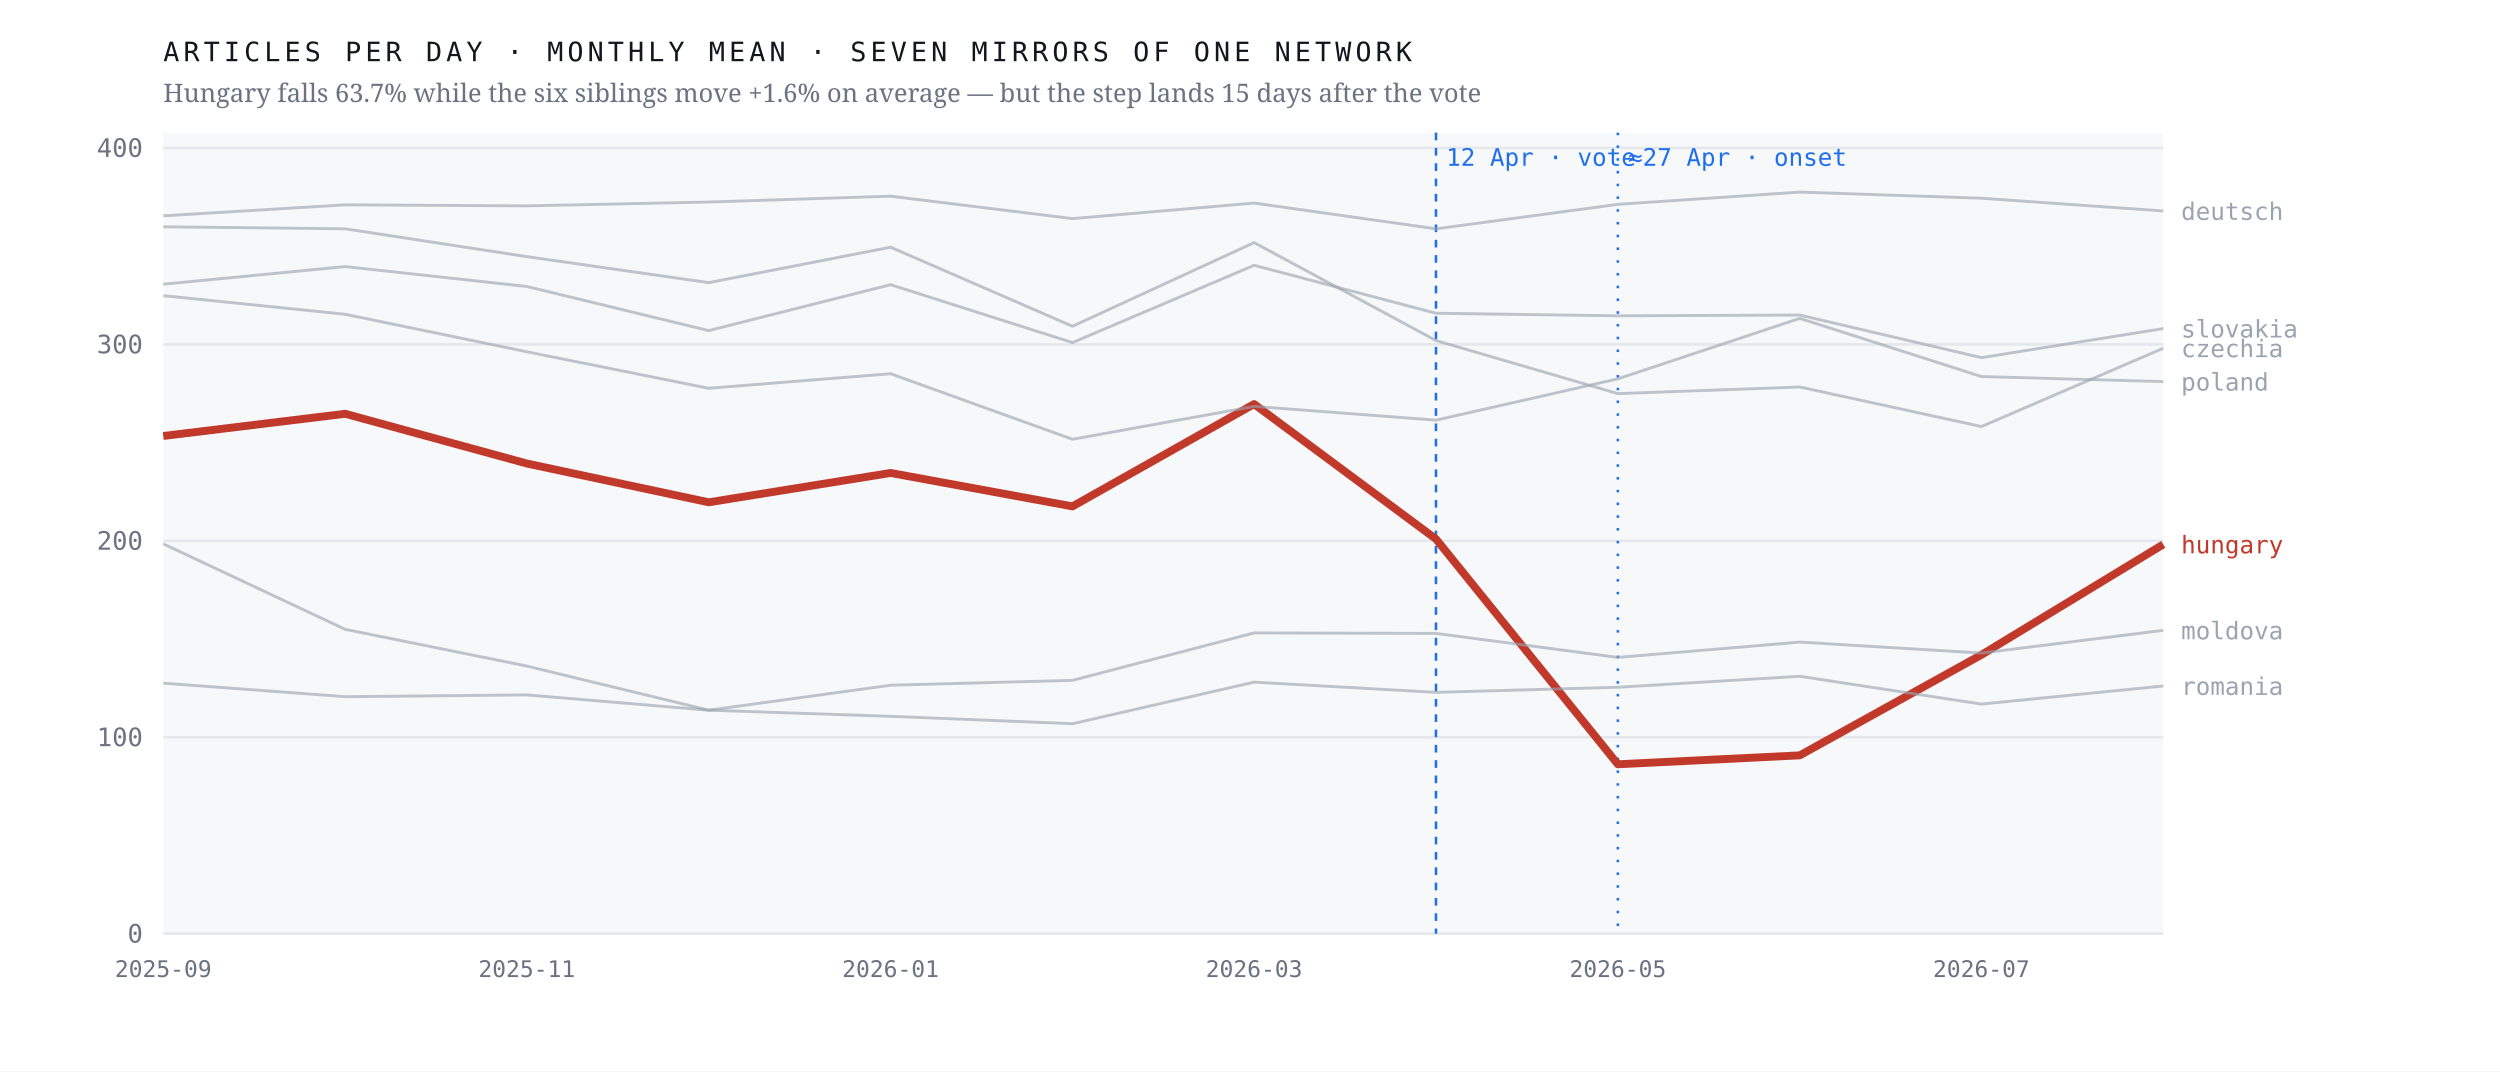
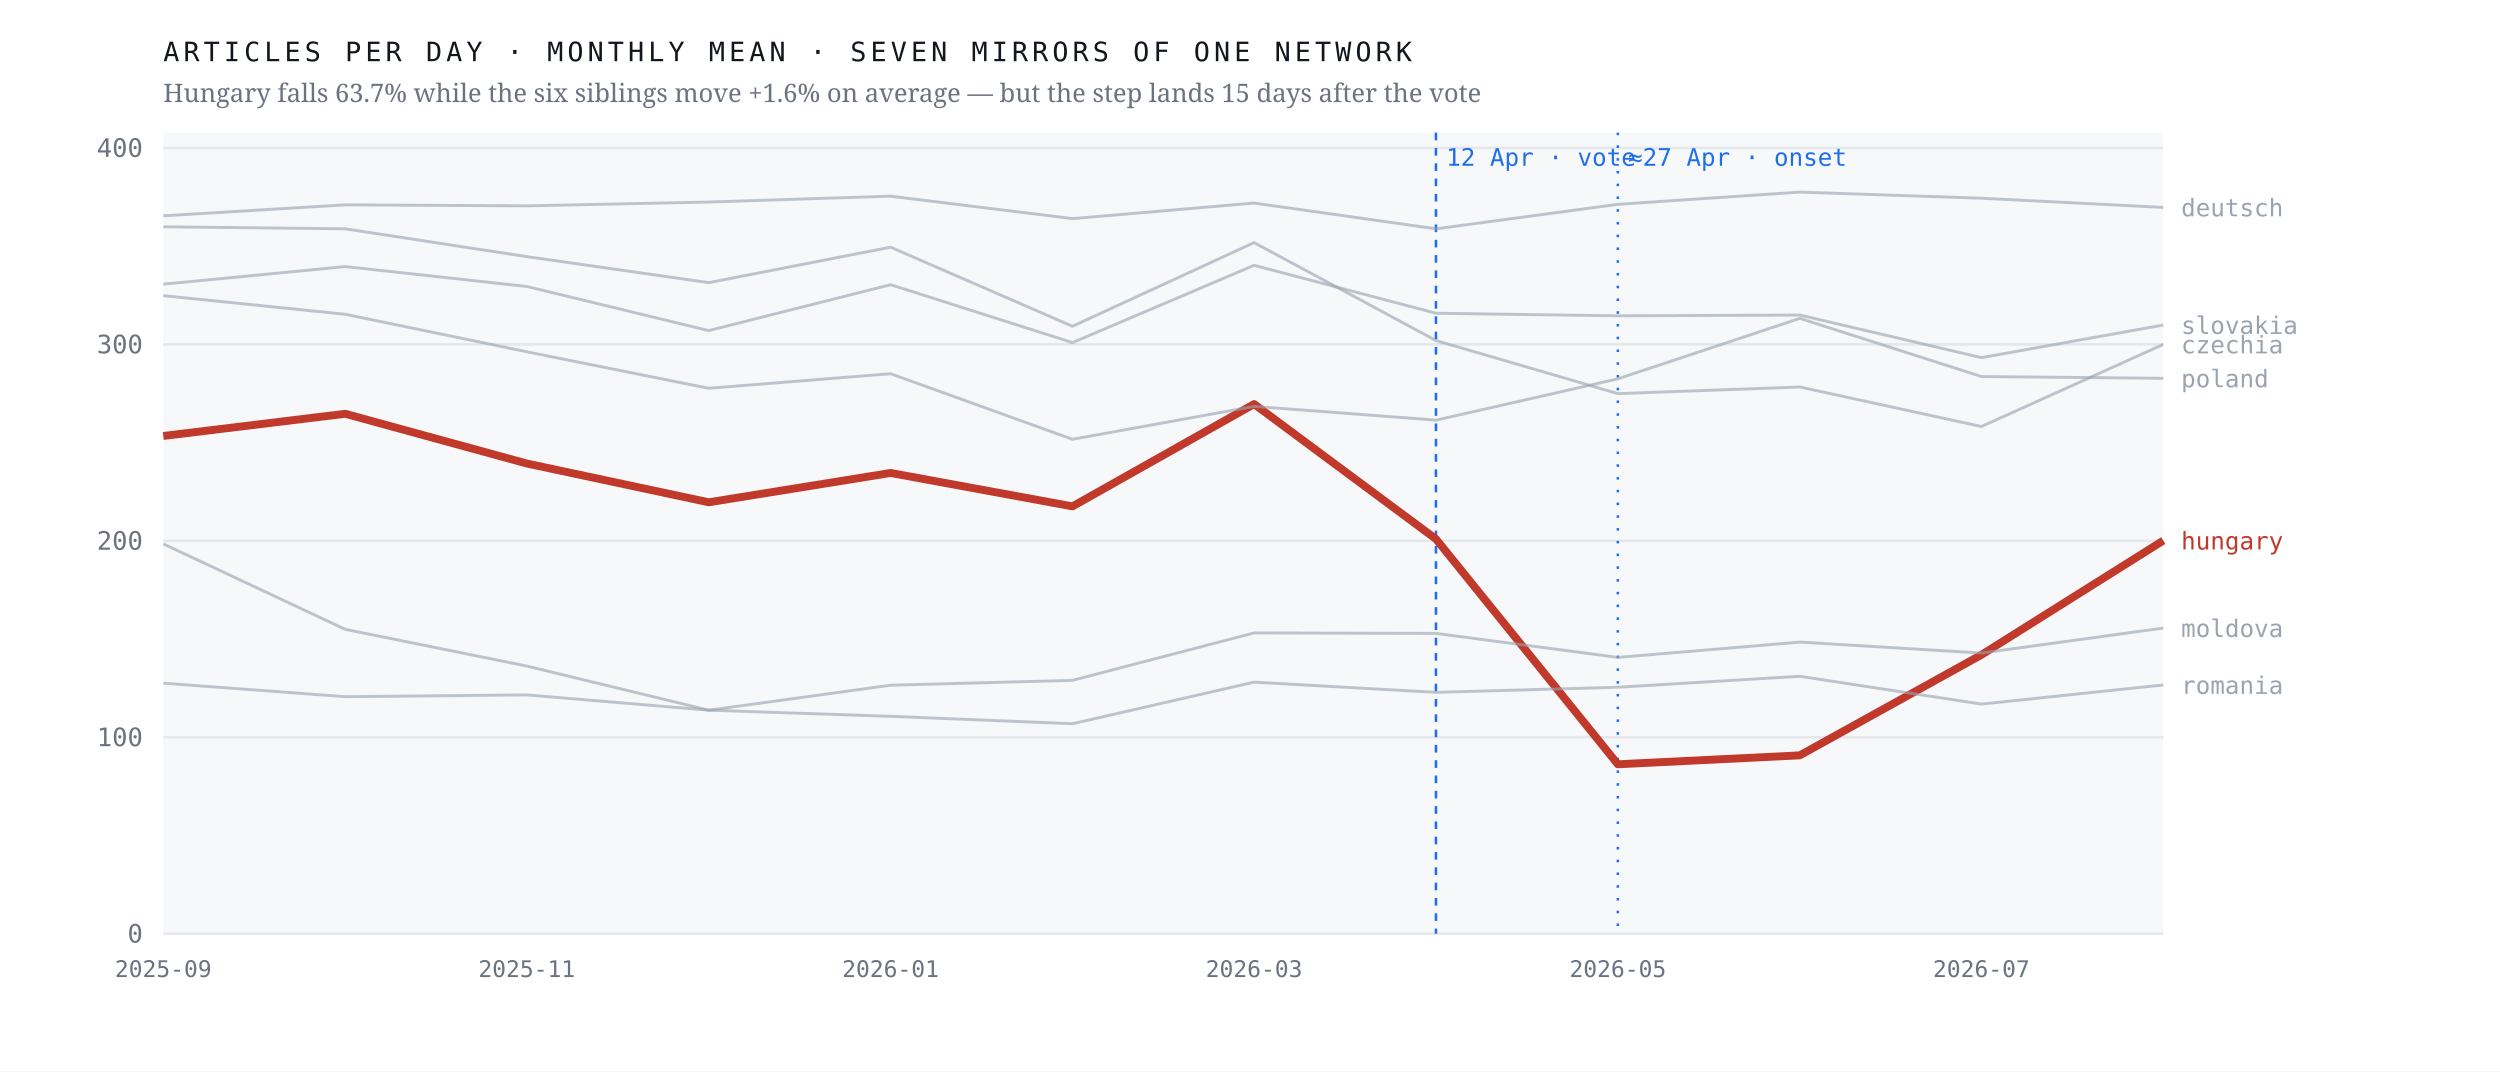
<svg xmlns="http://www.w3.org/2000/svg" viewBox="0 0 980 420" width="980" height="420" role="img" aria-label="Monthly output of seven mirrors of one network; the Hungarian line falls 63.7% after April 2026 while the six others hold roughly flat">
  <rect width="980" height="420" fill="#ffffff" />
  <rect x="64" y="52" width="784" height="314" fill="#f7f8fa" />
  <line x1="64" y1="366.0" x2="848" y2="366.0" stroke="#e4e7eb" stroke-width="1" />
  <text x="56.0" y="369.5" font-family="ui-monospace,'IBM Plex Mono',Menlo,monospace" font-size="10" font-weight="400" letter-spacing="0" fill="#6b7280" text-anchor="end">0</text>
  <line x1="64" y1="289.0" x2="848" y2="289.0" stroke="#e4e7eb" stroke-width="1" />
  <text x="56.0" y="292.5" font-family="ui-monospace,'IBM Plex Mono',Menlo,monospace" font-size="10" font-weight="400" letter-spacing="0" fill="#6b7280" text-anchor="end">100</text>
  <line x1="64" y1="212.0" x2="848" y2="212.0" stroke="#e4e7eb" stroke-width="1" />
  <text x="56.0" y="215.5" font-family="ui-monospace,'IBM Plex Mono',Menlo,monospace" font-size="10" font-weight="400" letter-spacing="0" fill="#6b7280" text-anchor="end">200</text>
  <line x1="64" y1="135.0" x2="848" y2="135.0" stroke="#e4e7eb" stroke-width="1" />
  <text x="56.0" y="138.5" font-family="ui-monospace,'IBM Plex Mono',Menlo,monospace" font-size="10" font-weight="400" letter-spacing="0" fill="#6b7280" text-anchor="end">300</text>
  <line x1="64" y1="58.0" x2="848" y2="58.0" stroke="#e4e7eb" stroke-width="1" />
  <text x="56.0" y="61.5" font-family="ui-monospace,'IBM Plex Mono',Menlo,monospace" font-size="10" font-weight="400" letter-spacing="0" fill="#6b7280" text-anchor="end">400</text>
  <line x1="562.9" y1="52" x2="562.9" y2="366" stroke="#1f6feb" stroke-width="1" stroke-dasharray="3 3" />
  <text x="566.9" y="65.0" font-family="ui-monospace,'IBM Plex Mono',Menlo,monospace" font-size="9.5" font-weight="400" letter-spacing="0" fill="#1f6feb" text-anchor="start">12 Apr · vote</text>
  <line x1="634.2" y1="52" x2="634.2" y2="366" stroke="#1f6feb" stroke-width="1" stroke-dasharray="1 4" />
  <text x="638.2" y="65.0" font-family="ui-monospace,'IBM Plex Mono',Menlo,monospace" font-size="9.5" font-weight="400" letter-spacing="0" fill="#1f6feb" text-anchor="start">≈27 Apr · onset</text>
-   <polyline points="64.0,170.9 135.3,162.2 206.5,181.7 277.8,196.9 349.1,185.4 420.4,198.5 491.6,158.4 562.9,211.3 634.2,299.6 705.5,296.1 776.7,256.7 848.0,213.4" fill="none" stroke="#c0392b" stroke-width="3.1" stroke-opacity="1" stroke-linejoin="round" />
-   <text x="855.0" y="216.9" font-family="ui-monospace,'IBM Plex Mono',Menlo,monospace" font-size="9.5" font-weight="500" letter-spacing="0" fill="#c0392b" text-anchor="start">hungary</text>
-   <polyline points="64.0,88.9 135.3,89.7 206.5,100.6 277.8,110.8 349.1,96.9 420.4,127.9 491.6,95.1 562.9,133.5 634.2,154.3 705.5,151.7 776.7,167.2 848.0,136.5" fill="none" stroke="#9aa3af" stroke-width="1.15" stroke-opacity="0.62" stroke-linejoin="round" />
-   <text x="855.0" y="140.0" font-family="ui-monospace,'IBM Plex Mono',Menlo,monospace" font-size="9.5" font-weight="400" letter-spacing="0" fill="#9aa3af" text-anchor="start">czechia</text>
-   <polyline points="64.0,84.6 135.3,80.3 206.5,80.7 277.8,79.2 349.1,76.9 420.4,85.7 491.6,79.6 562.9,89.7 634.2,80.1 705.5,75.3 776.7,77.7 848.0,82.7" fill="none" stroke="#9aa3af" stroke-width="1.15" stroke-opacity="0.62" stroke-linejoin="round" />
-   <text x="855.0" y="86.2" font-family="ui-monospace,'IBM Plex Mono',Menlo,monospace" font-size="9.5" font-weight="400" letter-spacing="0" fill="#9aa3af" text-anchor="start">deutsch</text>
-   <polyline points="64.0,213.2 135.3,246.7 206.5,261.1 277.8,278.4 349.1,268.6 420.4,266.7 491.6,248.1 562.9,248.3 634.2,257.7 705.5,251.7 776.7,256.0 848.0,247.1" fill="none" stroke="#9aa3af" stroke-width="1.15" stroke-opacity="0.62" stroke-linejoin="round" />
-   <text x="855.0" y="250.6" font-family="ui-monospace,'IBM Plex Mono',Menlo,monospace" font-size="9.5" font-weight="400" letter-spacing="0" fill="#9aa3af" text-anchor="start">moldova</text>
-   <polyline points="64.0,115.9 135.3,123.2 206.5,137.9 277.8,152.2 349.1,146.5 420.4,172.2 491.6,159.3 562.9,164.7 634.2,148.5 705.5,124.8 776.7,147.6 848.0,149.6" fill="none" stroke="#9aa3af" stroke-width="1.15" stroke-opacity="0.62" stroke-linejoin="round" />
-   <text x="855.0" y="153.1" font-family="ui-monospace,'IBM Plex Mono',Menlo,monospace" font-size="9.5" font-weight="400" letter-spacing="0" fill="#9aa3af" text-anchor="start">poland</text>
-   <polyline points="64.0,267.8 135.3,273.1 206.5,272.4 277.8,278.4 349.1,280.8 420.4,283.7 491.6,267.4 562.9,271.4 634.2,269.4 705.5,265.1 776.7,276.0 848.0,268.9" fill="none" stroke="#9aa3af" stroke-width="1.15" stroke-opacity="0.62" stroke-linejoin="round" />
-   <text x="855.0" y="272.4" font-family="ui-monospace,'IBM Plex Mono',Menlo,monospace" font-size="9.5" font-weight="400" letter-spacing="0" fill="#9aa3af" text-anchor="start">romania</text>
-   <polyline points="64.0,111.4 135.3,104.5 206.5,112.3 277.8,129.6 349.1,111.6 420.4,134.3 491.6,104.0 562.9,122.8 634.2,123.8 705.5,123.5 776.7,140.2 848.0,128.8" fill="none" stroke="#9aa3af" stroke-width="1.15" stroke-opacity="0.62" stroke-linejoin="round" />
-   <text x="855.0" y="132.3" font-family="ui-monospace,'IBM Plex Mono',Menlo,monospace" font-size="9.5" font-weight="400" letter-spacing="0" fill="#9aa3af" text-anchor="start">slovakia</text>
+   <polyline points="64.0,170.9 135.3,162.2 206.5,181.7 277.8,196.9 349.1,185.4 420.4,198.5 491.6,158.4 562.9,211.3 634.2,299.6 705.5,296.1 776.7,256.7 848.0,211.9" fill="none" stroke="#c0392b" stroke-width="3.1" stroke-opacity="1" stroke-linejoin="round" />
+   <text x="855.0" y="215.4" font-family="ui-monospace,'IBM Plex Mono',Menlo,monospace" font-size="9.5" font-weight="500" letter-spacing="0" fill="#c0392b" text-anchor="start">hungary</text>
+   <polyline points="64.0,88.9 135.3,89.7 206.5,100.6 277.8,110.8 349.1,96.9 420.4,127.9 491.6,95.1 562.9,133.5 634.2,154.3 705.5,151.7 776.7,167.2 848.0,135.0" fill="none" stroke="#9aa3af" stroke-width="1.15" stroke-opacity="0.62" stroke-linejoin="round" />
+   <text x="855.0" y="138.5" font-family="ui-monospace,'IBM Plex Mono',Menlo,monospace" font-size="9.5" font-weight="400" letter-spacing="0" fill="#9aa3af" text-anchor="start">czechia</text>
+   <polyline points="64.0,84.6 135.3,80.3 206.5,80.7 277.8,79.2 349.1,76.9 420.4,85.7 491.6,79.6 562.9,89.7 634.2,80.1 705.5,75.3 776.7,77.7 848.0,81.3" fill="none" stroke="#9aa3af" stroke-width="1.15" stroke-opacity="0.62" stroke-linejoin="round" />
+   <text x="855.0" y="84.8" font-family="ui-monospace,'IBM Plex Mono',Menlo,monospace" font-size="9.5" font-weight="400" letter-spacing="0" fill="#9aa3af" text-anchor="start">deutsch</text>
+   <polyline points="64.0,213.2 135.3,246.7 206.5,261.1 277.8,278.4 349.1,268.6 420.4,266.7 491.6,248.1 562.9,248.3 634.2,257.7 705.5,251.7 776.7,256.0 848.0,246.2" fill="none" stroke="#9aa3af" stroke-width="1.15" stroke-opacity="0.62" stroke-linejoin="round" />
+   <text x="855.0" y="249.7" font-family="ui-monospace,'IBM Plex Mono',Menlo,monospace" font-size="9.5" font-weight="400" letter-spacing="0" fill="#9aa3af" text-anchor="start">moldova</text>
+   <polyline points="64.0,115.9 135.3,123.2 206.5,137.9 277.8,152.2 349.1,146.5 420.4,172.2 491.6,159.3 562.9,164.7 634.2,148.5 705.5,124.8 776.7,147.6 848.0,148.3" fill="none" stroke="#9aa3af" stroke-width="1.15" stroke-opacity="0.62" stroke-linejoin="round" />
+   <text x="855.0" y="151.8" font-family="ui-monospace,'IBM Plex Mono',Menlo,monospace" font-size="9.5" font-weight="400" letter-spacing="0" fill="#9aa3af" text-anchor="start">poland</text>
+   <polyline points="64.0,267.8 135.3,273.1 206.5,272.4 277.8,278.4 349.1,280.8 420.4,283.7 491.6,267.4 562.9,271.4 634.2,269.4 705.5,265.1 776.7,276.0 848.0,268.5" fill="none" stroke="#9aa3af" stroke-width="1.15" stroke-opacity="0.62" stroke-linejoin="round" />
+   <text x="855.0" y="272.0" font-family="ui-monospace,'IBM Plex Mono',Menlo,monospace" font-size="9.5" font-weight="400" letter-spacing="0" fill="#9aa3af" text-anchor="start">romania</text>
+   <polyline points="64.0,111.4 135.3,104.5 206.5,112.3 277.8,129.6 349.1,111.6 420.4,134.3 491.6,104.0 562.9,122.8 634.2,123.8 705.5,123.5 776.7,140.2 848.0,127.4" fill="none" stroke="#9aa3af" stroke-width="1.15" stroke-opacity="0.62" stroke-linejoin="round" />
+   <text x="855.0" y="130.9" font-family="ui-monospace,'IBM Plex Mono',Menlo,monospace" font-size="9.5" font-weight="400" letter-spacing="0" fill="#9aa3af" text-anchor="start">slovakia</text>
  <text x="64.0" y="383.0" font-family="ui-monospace,'IBM Plex Mono',Menlo,monospace" font-size="9" font-weight="400" letter-spacing="0" fill="#6b7280" text-anchor="middle">2025-09</text>
  <text x="206.5" y="383.0" font-family="ui-monospace,'IBM Plex Mono',Menlo,monospace" font-size="9" font-weight="400" letter-spacing="0" fill="#6b7280" text-anchor="middle">2025-11</text>
  <text x="349.1" y="383.0" font-family="ui-monospace,'IBM Plex Mono',Menlo,monospace" font-size="9" font-weight="400" letter-spacing="0" fill="#6b7280" text-anchor="middle">2026-01</text>
  <text x="491.6" y="383.0" font-family="ui-monospace,'IBM Plex Mono',Menlo,monospace" font-size="9" font-weight="400" letter-spacing="0" fill="#6b7280" text-anchor="middle">2026-03</text>
  <text x="634.2" y="383.0" font-family="ui-monospace,'IBM Plex Mono',Menlo,monospace" font-size="9" font-weight="400" letter-spacing="0" fill="#6b7280" text-anchor="middle">2026-05</text>
  <text x="776.7" y="383.0" font-family="ui-monospace,'IBM Plex Mono',Menlo,monospace" font-size="9" font-weight="400" letter-spacing="0" fill="#6b7280" text-anchor="middle">2026-07</text>
  <text x="64.0" y="24.0" font-family="ui-monospace,'IBM Plex Mono',Menlo,monospace" font-size="10.5" font-weight="400" letter-spacing="1.6" fill="#12161d" text-anchor="start">ARTICLES PER DAY · MONTHLY MEAN · SEVEN MIRRORS OF ONE NETWORK</text>
  <text x="64.0" y="40.0" font-family="'Newsreader',Georgia,serif" font-size="10" font-weight="400" letter-spacing="0" fill="#6b7280" text-anchor="start">Hungary falls 63.7% while the six siblings move +1.6% on average — but the step lands 15 days after the vote</text>
</svg>
